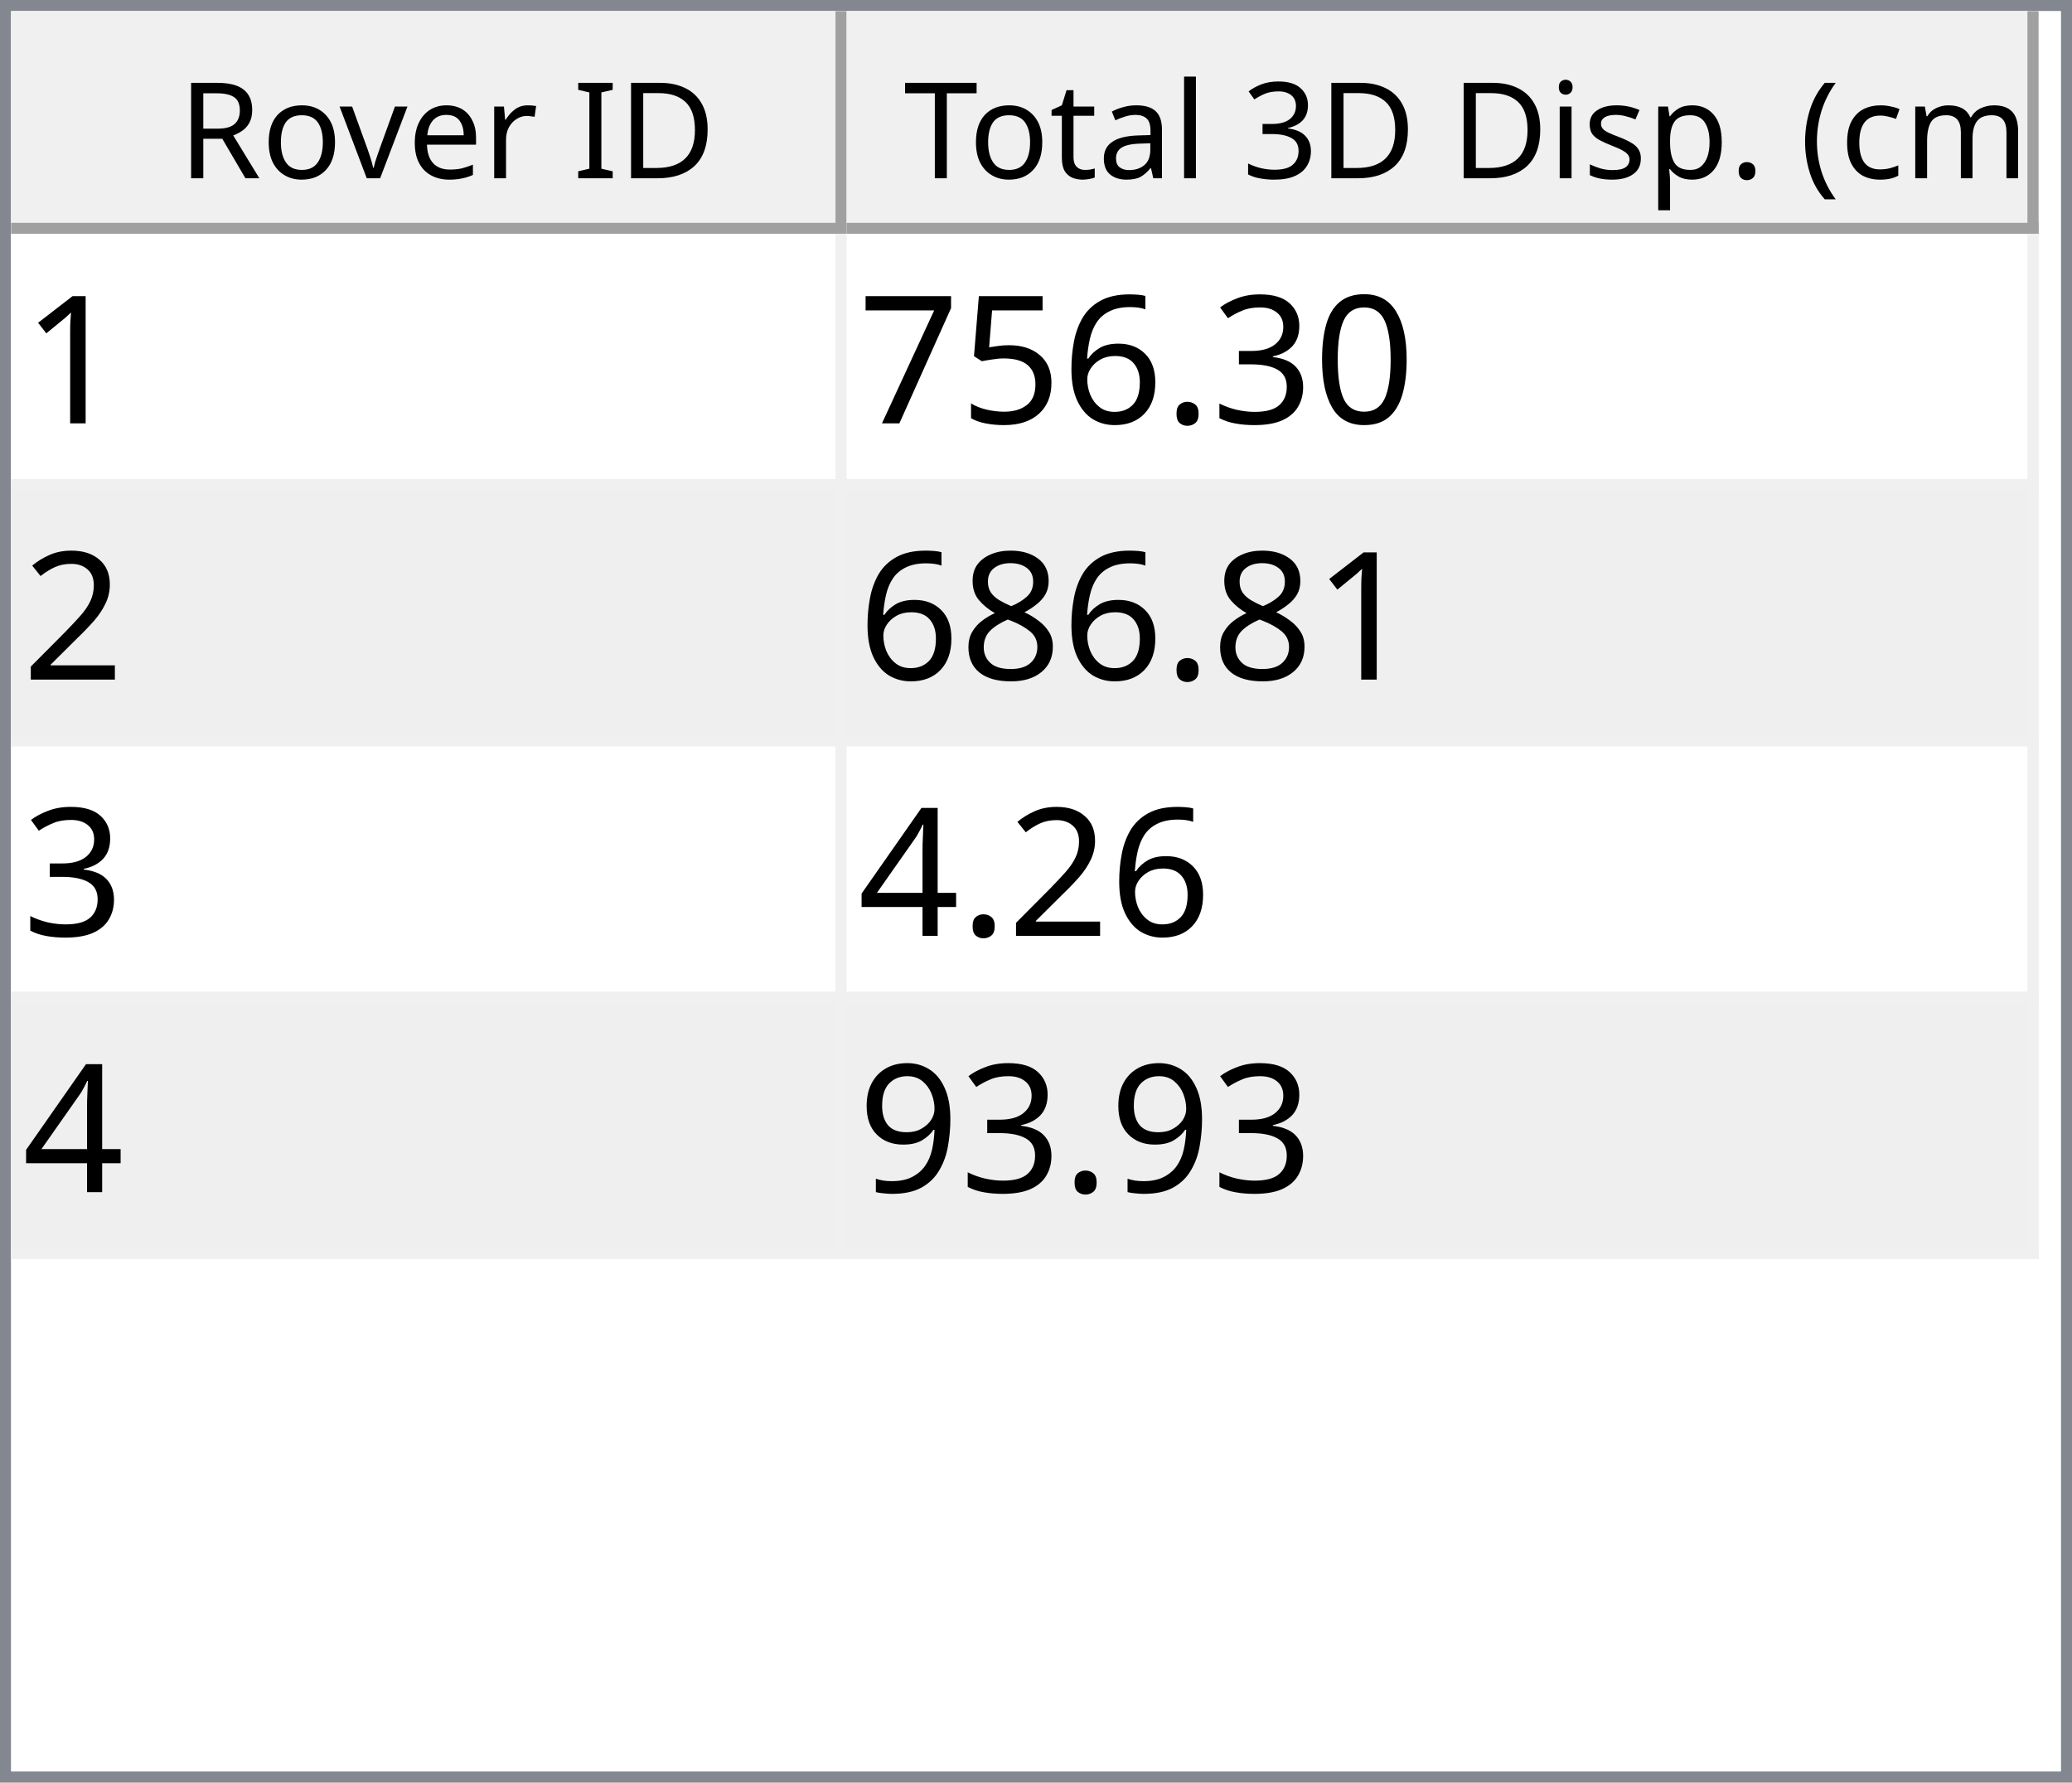
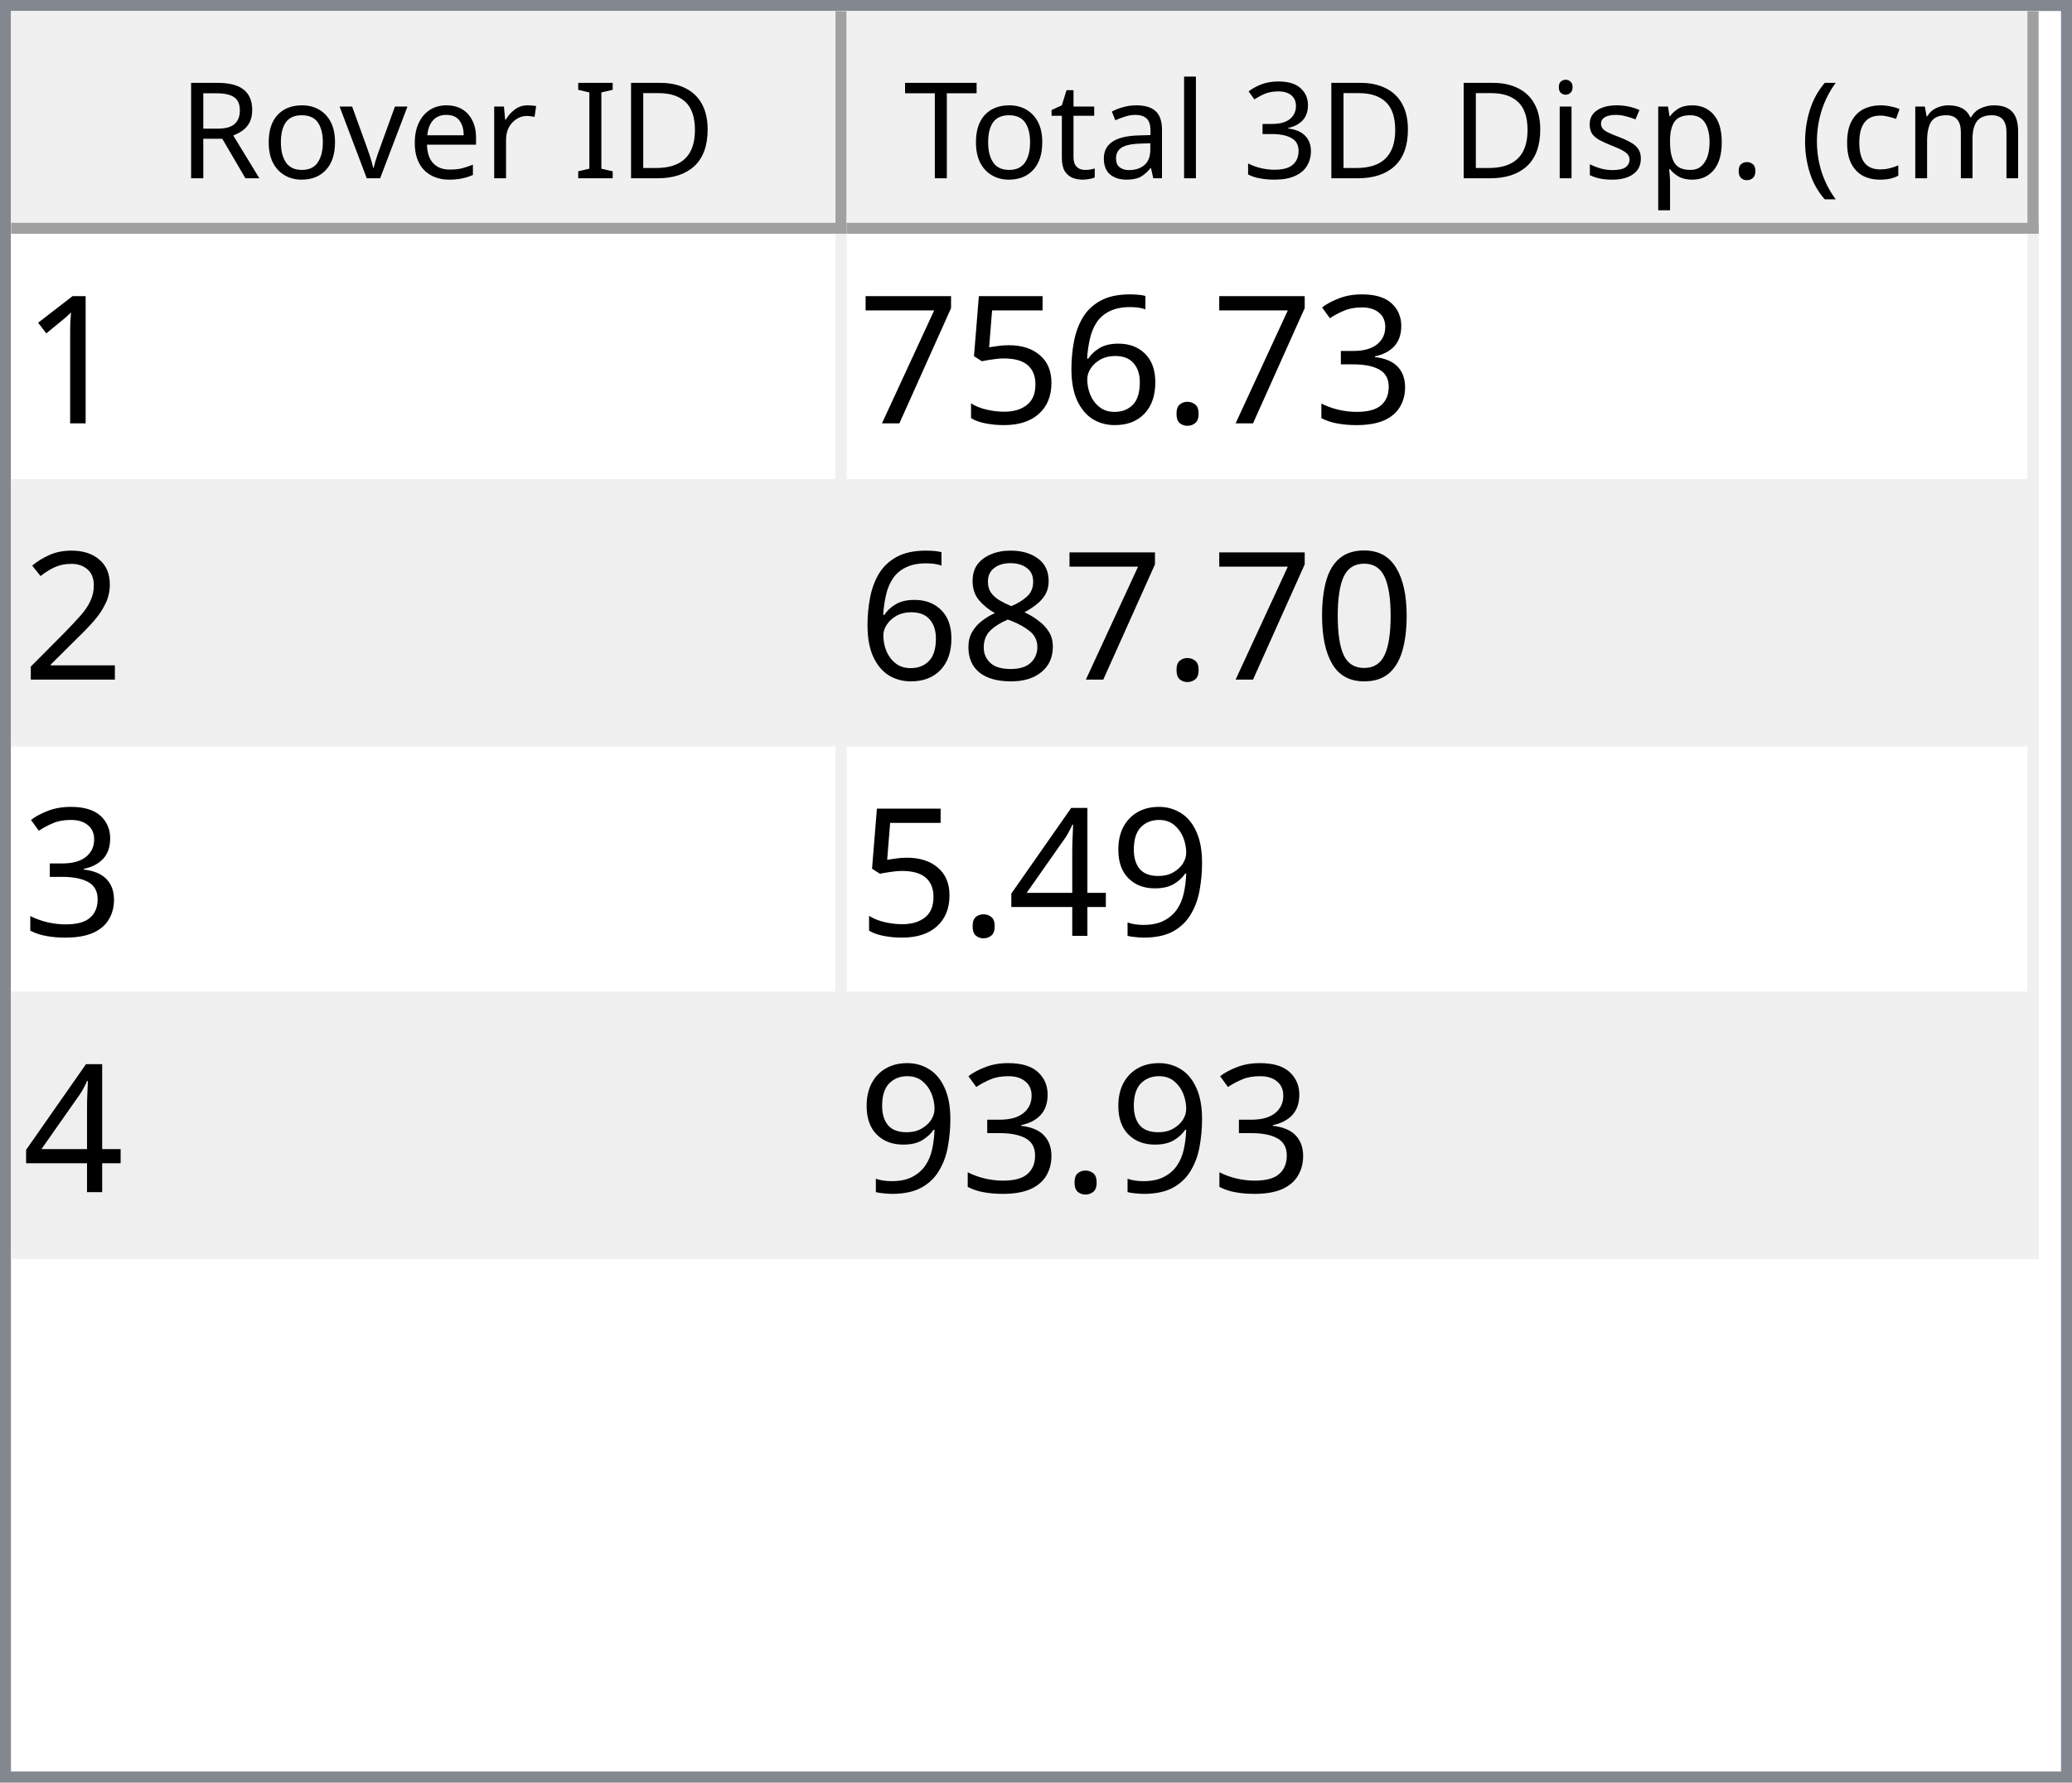
<svg xmlns="http://www.w3.org/2000/svg" style="fill-opacity:1; color-rendering:auto; color-interpolation:auto; text-rendering:auto; stroke:black; stroke-linecap:square; stroke-miterlimit:10; shape-rendering:auto; stroke-opacity:1; fill:black; stroke-dasharray:none; font-weight:normal; stroke-width:1; font-family:'Dialog'; font-style:normal; stroke-linejoin:miter; font-size:12px; stroke-dashoffset:0; image-rendering:auto;" width="186" height="160">
  <defs id="genericDefs" />
  <g>
    <defs id="defs1">
      <clipPath clipPathUnits="userSpaceOnUse" id="clipPath1">
        <path d="M0 0 L186 0 L186 160 L0 160 L0 0 Z" />
      </clipPath>
      <clipPath clipPathUnits="userSpaceOnUse" id="clipPath2">
        <path d="M0 0 L0 160 L186 160 L186 0 Z" />
      </clipPath>
      <clipPath clipPathUnits="userSpaceOnUse" id="clipPath3">
        <path d="M0 0 L0 20 L184 20 L184 0 Z" />
      </clipPath>
      <clipPath clipPathUnits="userSpaceOnUse" id="clipPath4">
        <path d="M0 0 L0 20 L75 20 L75 0 Z" />
      </clipPath>
      <clipPath clipPathUnits="userSpaceOnUse" id="clipPath5">
        <path d="M1 1 L1 19 L74 19 L74 1 Z" />
      </clipPath>
      <clipPath clipPathUnits="userSpaceOnUse" id="clipPath6">
        <path d="M0 0 L0 18 L73 18 L73 0 Z" />
      </clipPath>
      <clipPath clipPathUnits="userSpaceOnUse" id="clipPath7">
        <path d="M-0.5 -0.5 L-0.5 19.5 L74.5 19.5 L74.5 -0.5 Z" />
      </clipPath>
      <clipPath clipPathUnits="userSpaceOnUse" id="clipPath8">
        <path d="M0 0 L0 20 L107 20 L107 0 Z" />
      </clipPath>
      <clipPath clipPathUnits="userSpaceOnUse" id="clipPath9">
        <path d="M1 1 L1 19 L106 19 L106 1 Z" />
      </clipPath>
      <clipPath clipPathUnits="userSpaceOnUse" id="clipPath10">
        <path d="M0 0 L0 18 L105 18 L105 0 Z" />
      </clipPath>
      <clipPath clipPathUnits="userSpaceOnUse" id="clipPath11">
        <path d="M-0.5 -0.5 L-0.5 19.5 L106.5 19.5 L106.5 -0.5 Z" />
      </clipPath>
      <clipPath clipPathUnits="userSpaceOnUse" id="clipPath12">
        <path d="M0 0 L0 138 L184 138 L184 0 Z" />
      </clipPath>
      <clipPath clipPathUnits="userSpaceOnUse" id="clipPath13">
        <path d="M0 0 L0 92 L182 92 L182 0 Z" />
      </clipPath>
      <clipPath clipPathUnits="userSpaceOnUse" id="clipPath14">
        <path d="M-0.5 -0.5 L-0.5 91.5 L181.5 91.5 L181.5 -0.5 Z" />
      </clipPath>
      <clipPath clipPathUnits="userSpaceOnUse" id="clipPath15">
        <path d="M0 0 L0 22 L74 22 L74 0 Z" />
      </clipPath>
      <clipPath clipPathUnits="userSpaceOnUse" id="clipPath16">
        <path d="M0 0 L0 22 L106 22 L106 0 Z" />
      </clipPath>
      <font horiz-adv-x="64.551" id="font1">
        <font-face ascent="107.91" descent="25.098" units-per-em="100" style="font-style:normal; font-family:Segoe UI; font-weight:normal;" />
        <missing-glyph horiz-adv-x="64.551" d="M8.109 0 L8.109 68.266 L56.453 68.266 L56.453 0 L8.109 0 ZM15.328 7.234 L49.219 7.234 L49.219 61.031 L15.328 61.031 L15.328 7.234 Z" />
        <glyph unicode="D" horiz-adv-x="70.117" d="M9.188 0 L9.188 70.016 L28.516 70.016 Q65.531 70.016 65.531 35.891 Q65.531 19.672 55.25 9.836 Q44.969 0 27.734 0 L9.188 0 ZM17.391 62.594 L17.391 7.422 L27.828 7.422 Q41.609 7.422 49.273 14.797 Q56.938 22.172 56.938 35.688 Q56.938 62.594 28.328 62.594 L17.391 62.594 Z" />
        <glyph unicode="I" horiz-adv-x="26.611" d="M17.391 0 L9.188 0 L9.188 70.016 L17.391 70.016 L17.391 0 Z" />
        <glyph unicode=" " horiz-adv-x="27.393" d="" />
        <glyph unicode="r" horiz-adv-x="34.766" d="M34.188 41.891 Q32.078 43.5 28.125 43.5 Q23 43.5 19.555 38.672 Q16.109 33.844 16.109 25.484 L16.109 0 L8.109 0 L8.109 50 L16.109 50 L16.109 39.703 L16.312 39.703 Q18.016 44.969 21.531 47.922 Q25.047 50.875 29.391 50.875 Q32.516 50.875 34.188 50.203 L34.188 41.891 Z" />
        <glyph unicode="e" horiz-adv-x="52.295" d="M48.297 23 L12.984 23 Q13.188 14.656 17.484 10.109 Q21.781 5.562 29.297 5.562 Q37.75 5.562 44.828 11.141 L44.828 3.609 Q38.234 -1.172 27.391 -1.172 Q16.797 -1.172 10.742 5.641 Q4.688 12.453 4.688 24.812 Q4.688 36.469 11.305 43.82 Q17.922 51.172 27.734 51.172 Q37.547 51.172 42.922 44.828 Q48.297 38.484 48.297 27.203 L48.297 23 ZM40.094 29.781 Q40.047 36.719 36.75 40.578 Q33.453 44.438 27.594 44.438 Q21.922 44.438 17.969 40.383 Q14.016 36.328 13.094 29.781 L40.094 29.781 Z" />
        <glyph unicode="v" horiz-adv-x="47.9" d="M47.406 50 L27.484 0 L19.625 0 L0.688 50 L9.469 50 L22.172 13.672 Q23.578 9.672 23.922 6.688 L24.125 6.688 Q24.609 10.453 25.688 13.484 L38.969 50 L47.406 50 Z" />
        <glyph unicode="o" horiz-adv-x="58.594" d="M29 -1.172 Q17.922 -1.172 11.305 5.836 Q4.688 12.844 4.688 24.422 Q4.688 37.016 11.57 44.094 Q18.453 51.172 30.172 51.172 Q41.359 51.172 47.633 44.289 Q53.906 37.406 53.906 25.203 Q53.906 13.234 47.141 6.031 Q40.375 -1.172 29 -1.172 ZM29.594 44.438 Q21.875 44.438 17.383 39.188 Q12.891 33.938 12.891 24.703 Q12.891 15.828 17.43 10.695 Q21.969 5.562 29.594 5.562 Q37.359 5.562 41.531 10.594 Q45.703 15.625 45.703 24.906 Q45.703 34.281 41.531 39.359 Q37.359 44.438 29.594 44.438 Z" />
        <glyph unicode="R" horiz-adv-x="59.814" d="M59.375 0 L49.609 0 L37.891 19.625 Q36.281 22.359 34.766 24.289 Q33.25 26.219 31.664 27.438 Q30.078 28.656 28.25 29.219 Q26.422 29.781 24.125 29.781 L17.391 29.781 L17.391 0 L9.188 0 L9.188 70.016 L30.078 70.016 Q34.672 70.016 38.555 68.867 Q42.438 67.719 45.289 65.375 Q48.141 63.031 49.758 59.547 Q51.375 56.062 51.375 51.375 Q51.375 47.703 50.273 44.656 Q49.172 41.609 47.148 39.211 Q45.125 36.812 42.266 35.133 Q39.406 33.453 35.844 32.516 L35.844 32.328 Q37.594 31.547 38.891 30.547 Q40.188 29.547 41.359 28.18 Q42.531 26.812 43.68 25.078 Q44.828 23.344 46.234 21.047 L59.375 0 ZM17.391 62.594 L17.391 37.203 L28.516 37.203 Q31.594 37.203 34.203 38.133 Q36.812 39.062 38.719 40.797 Q40.625 42.531 41.703 45.047 Q42.781 47.562 42.781 50.688 Q42.781 56.297 39.141 59.445 Q35.5 62.594 28.609 62.594 L17.391 62.594 Z" />
        <glyph unicode=")" horiz-adv-x="30.176" d="M8.297 -15.922 L1.172 -15.922 Q16.406 2.344 16.406 26.812 Q16.406 51.469 1.078 70.016 L8.297 70.016 Q23.531 52.156 23.531 26.703 Q23.531 1.375 8.297 -15.922 Z" />
        <glyph unicode="m" horiz-adv-x="86.133" d="M79.109 0 L71.094 0 L71.094 28.719 Q71.094 37.016 68.531 40.727 Q65.969 44.438 59.906 44.438 Q54.781 44.438 51.195 39.75 Q47.609 35.062 47.609 28.516 L47.609 0 L39.594 0 L39.594 29.688 Q39.594 44.438 28.219 44.438 Q22.953 44.438 19.531 40.016 Q16.109 35.594 16.109 28.516 L16.109 0 L8.109 0 L8.109 50 L16.109 50 L16.109 42.094 L16.312 42.094 Q21.625 51.172 31.844 51.172 Q36.969 51.172 40.773 48.312 Q44.578 45.453 46 40.828 Q51.562 51.172 62.594 51.172 Q79.109 51.172 79.109 30.812 L79.109 0 Z" />
        <glyph unicode="c" horiz-adv-x="46.191" d="M42.188 2.297 Q36.422 -1.172 28.516 -1.172 Q17.828 -1.172 11.258 5.789 Q4.688 12.75 4.688 23.828 Q4.688 36.188 11.766 43.68 Q18.844 51.172 30.672 51.172 Q37.25 51.172 42.281 48.734 L42.281 40.531 Q36.719 44.438 30.375 44.438 Q22.703 44.438 17.797 38.945 Q12.891 33.453 12.891 24.516 Q12.891 15.719 17.508 10.641 Q22.125 5.562 29.891 5.562 Q36.422 5.562 42.188 9.906 L42.188 2.297 Z" />
        <glyph unicode="(" horiz-adv-x="30.176" d="M29.109 -15.922 L21.969 -15.922 Q6.844 1.375 6.844 26.703 Q6.844 52.156 21.969 70.016 L29.203 70.016 Q13.875 51.469 13.875 26.812 Q13.875 2.344 29.109 -15.922 Z" />
        <glyph unicode="." horiz-adv-x="21.68" d="M10.891 -1.078 Q8.641 -1.078 7.055 0.539 Q5.469 2.156 5.469 4.391 Q5.469 6.641 7.055 8.273 Q8.641 9.906 10.891 9.906 Q13.188 9.906 14.797 8.273 Q16.406 6.641 16.406 4.391 Q16.406 2.156 14.797 0.539 Q13.188 -1.078 10.891 -1.078 Z" />
        <glyph unicode="p" horiz-adv-x="58.789" d="M16.312 7.234 L16.109 7.234 L16.109 -23 L8.109 -23 L8.109 50 L16.109 50 L16.109 41.219 L16.312 41.219 Q22.219 51.172 33.594 51.172 Q43.266 51.172 48.688 44.461 Q54.109 37.75 54.109 26.469 Q54.109 13.922 48 6.375 Q41.891 -1.172 31.297 -1.172 Q21.578 -1.172 16.312 7.234 ZM16.109 27.391 L16.109 20.406 Q16.109 14.203 20.141 9.883 Q24.172 5.562 30.375 5.562 Q37.641 5.562 41.773 11.133 Q45.906 16.703 45.906 26.609 Q45.906 34.969 42.047 39.703 Q38.188 44.438 31.594 44.438 Q24.609 44.438 20.359 39.578 Q16.109 34.719 16.109 27.391 Z" />
        <glyph unicode="s" horiz-adv-x="42.432" d="M5.078 1.812 L5.078 10.406 Q11.625 5.562 19.484 5.562 Q30.031 5.562 30.031 12.594 Q30.031 14.594 29.125 15.992 Q28.219 17.391 26.68 18.461 Q25.141 19.531 23.07 20.383 Q21 21.234 18.609 22.172 Q15.281 23.484 12.766 24.828 Q10.25 26.172 8.57 27.859 Q6.891 29.547 6.031 31.695 Q5.172 33.844 5.172 36.719 Q5.172 40.234 6.789 42.945 Q8.406 45.656 11.086 47.484 Q13.766 49.312 17.211 50.242 Q20.656 51.172 24.312 51.172 Q30.812 51.172 35.938 48.922 L35.938 40.828 Q30.422 44.438 23.25 44.438 Q21 44.438 19.195 43.922 Q17.391 43.406 16.094 42.477 Q14.797 41.547 14.086 40.258 Q13.375 38.969 13.375 37.406 Q13.375 35.453 14.086 34.133 Q14.797 32.812 16.164 31.789 Q17.531 30.766 19.484 29.938 Q21.438 29.109 23.922 28.125 Q27.25 26.859 29.883 25.516 Q32.516 24.172 34.375 22.484 Q36.234 20.797 37.234 18.602 Q38.234 16.406 38.234 13.375 Q38.234 9.672 36.602 6.938 Q34.969 4.203 32.234 2.398 Q29.5 0.594 25.93 -0.289 Q22.359 -1.172 18.453 -1.172 Q10.75 -1.172 5.078 1.812 Z" />
        <glyph unicode="i" horiz-adv-x="24.219" d="M12.203 62.703 Q10.062 62.703 8.547 64.164 Q7.031 65.625 7.031 67.875 Q7.031 70.125 8.547 71.609 Q10.062 73.094 12.203 73.094 Q14.406 73.094 15.945 71.609 Q17.484 70.125 17.484 67.875 Q17.484 65.719 15.945 64.211 Q14.406 62.703 12.203 62.703 ZM16.109 0 L8.109 0 L8.109 50 L16.109 50 L16.109 0 Z" />
        <glyph unicode="3" horiz-adv-x="53.906" d="M46.531 19.828 Q46.531 15.094 44.75 11.211 Q42.969 7.328 39.719 4.57 Q36.469 1.812 31.93 0.297 Q27.391 -1.219 21.922 -1.219 Q11.922 -1.219 6 2.594 L6 11.188 Q13.094 5.609 22.219 5.609 Q25.875 5.609 28.828 6.539 Q31.781 7.469 33.906 9.227 Q36.031 10.984 37.18 13.477 Q38.328 15.969 38.328 19.094 Q38.328 32.812 18.797 32.812 L12.984 32.812 L12.984 39.594 L18.5 39.594 Q35.797 39.594 35.797 52.484 Q35.797 64.406 22.609 64.406 Q15.188 64.406 8.688 59.422 L8.688 67.188 Q15.375 71.188 24.609 71.188 Q29 71.188 32.57 69.969 Q36.141 68.75 38.68 66.555 Q41.219 64.359 42.609 61.281 Q44 58.203 44 54.5 Q44 40.672 30.031 36.719 L30.031 36.531 Q33.594 36.141 36.625 34.797 Q39.656 33.453 41.852 31.305 Q44.047 29.156 45.289 26.25 Q46.531 23.344 46.531 19.828 Z" />
        <glyph unicode="l" horiz-adv-x="24.219" d="M16.109 0 L8.109 0 L8.109 74.031 L16.109 74.031 L16.109 0 Z" />
        <glyph unicode="a" horiz-adv-x="50.879" d="M43.891 0 L35.891 0 L35.891 7.812 L35.688 7.812 Q30.469 -1.172 20.312 -1.172 Q12.844 -1.172 8.617 2.781 Q4.391 6.734 4.391 13.281 Q4.391 27.297 20.906 29.594 L35.891 31.688 Q35.891 44.438 25.594 44.438 Q16.547 44.438 9.281 38.281 L9.281 46.484 Q16.656 51.172 26.266 51.172 Q43.891 51.172 43.891 32.516 L43.891 0 ZM35.891 25.297 L23.828 23.641 Q18.266 22.859 15.43 20.875 Q12.594 18.891 12.594 13.875 Q12.594 10.203 15.211 7.883 Q17.828 5.562 22.172 5.562 Q28.125 5.562 32.008 9.742 Q35.891 13.922 35.891 20.312 L35.891 25.297 Z" />
        <glyph unicode="t" horiz-adv-x="33.887" d="M31.297 0.484 Q28.469 -1.078 23.828 -1.078 Q10.688 -1.078 10.688 13.578 L10.688 43.172 L2.094 43.172 L2.094 50 L10.688 50 L10.688 62.203 L18.703 64.797 L18.703 50 L31.297 50 L31.297 43.172 L18.703 43.172 L18.703 14.984 Q18.703 9.969 20.414 7.82 Q22.125 5.672 26.078 5.672 Q29.109 5.672 31.297 7.328 L31.297 0.484 Z" />
        <glyph unicode="T" horiz-adv-x="52.393" d="M50.594 62.594 L30.375 62.594 L30.375 0 L22.172 0 L22.172 62.594 L2 62.594 L2 70.016 L50.594 70.016 L50.594 62.594 Z" />
      </font>
      <font horiz-adv-x="75.0" id="font2">
        <font-face ascent="100.537" descent="21.973" units-per-em="100" style="font-style:normal; font-family:sans-serif; font-weight:normal;" />
        <missing-glyph horiz-adv-x="75.0" d="M12.5 0 L12.5 62.5 L62.5 62.5 L62.5 0 L12.5 0 ZM14.062 1.562 L60.938 1.562 L60.938 60.938 L14.062 60.938 L14.062 1.562 Z" />
        <glyph unicode="1" horiz-adv-x="55.615" d="M37.25 0 L28.469 0 L28.469 56 Q25.297 52.984 20.141 49.953 Q14.984 46.922 10.891 45.406 L10.891 53.906 Q18.266 57.375 23.781 62.305 Q29.297 67.234 31.594 71.875 L37.25 71.875 L37.25 0 Z" />
-         <glyph unicode="0" horiz-adv-x="55.615" d="M4.156 35.297 Q4.156 48 6.766 55.742 Q9.375 63.484 14.523 67.68 Q19.672 71.875 27.484 71.875 Q33.25 71.875 37.594 69.555 Q41.938 67.234 44.773 62.867 Q47.609 58.5 49.219 52.227 Q50.828 45.953 50.828 35.297 Q50.828 22.703 48.242 14.969 Q45.656 7.234 40.508 3.008 Q35.359 -1.219 27.484 -1.219 Q17.141 -1.219 11.234 6.203 Q4.156 15.141 4.156 35.297 ZM13.188 35.297 Q13.188 17.672 17.312 11.836 Q21.438 6 27.484 6 Q33.547 6 37.672 11.859 Q41.797 17.719 41.797 35.297 Q41.797 52.984 37.672 58.789 Q33.547 64.594 27.391 64.594 Q21.344 64.594 17.719 59.469 Q13.188 52.938 13.188 35.297 Z" />
        <glyph unicode="3" horiz-adv-x="55.615" d="M4.203 18.891 L12.984 20.062 Q14.5 12.594 18.141 9.297 Q21.781 6 27 6 Q33.203 6 37.477 10.297 Q41.75 14.594 41.75 20.953 Q41.75 27 37.797 30.93 Q33.844 34.859 27.734 34.859 Q25.25 34.859 21.531 33.891 L22.516 41.609 Q23.391 41.5 23.922 41.5 Q29.547 41.5 34.039 44.43 Q38.531 47.359 38.531 53.469 Q38.531 58.297 35.258 61.477 Q31.984 64.656 26.812 64.656 Q21.688 64.656 18.266 61.43 Q14.844 58.203 13.875 51.766 L5.078 53.328 Q6.688 62.156 12.398 67.016 Q18.109 71.875 26.609 71.875 Q32.469 71.875 37.398 69.359 Q42.328 66.844 44.945 62.5 Q47.562 58.156 47.562 53.266 Q47.562 48.641 45.07 44.828 Q42.578 41.016 37.703 38.766 Q44.047 37.312 47.562 32.695 Q51.078 28.078 51.078 21.141 Q51.078 11.766 44.242 5.25 Q37.406 -1.266 26.953 -1.266 Q17.531 -1.266 11.305 4.352 Q5.078 9.969 4.203 18.891 Z" />
        <glyph unicode="." horiz-adv-x="27.783" d="M9.078 0 L9.078 10.016 L19.094 10.016 L19.094 0 L9.078 0 Z" />
        <glyph unicode="6" horiz-adv-x="55.615" d="M49.75 54.047 L41.016 53.375 Q39.844 58.547 37.703 60.891 Q34.125 64.656 28.906 64.656 Q24.703 64.656 21.531 62.312 Q17.391 59.281 14.992 53.469 Q12.594 47.656 12.5 36.922 Q15.672 41.75 20.266 44.094 Q24.859 46.438 29.891 46.438 Q38.672 46.438 44.852 39.969 Q51.031 33.5 51.031 23.25 Q51.031 16.5 48.125 10.719 Q45.219 4.938 40.141 1.859 Q35.062 -1.219 28.609 -1.219 Q17.625 -1.219 10.695 6.859 Q3.766 14.938 3.766 33.5 Q3.766 54.25 11.422 63.672 Q18.109 71.875 29.438 71.875 Q37.891 71.875 43.289 67.141 Q48.688 62.406 49.75 54.047 ZM13.875 23.188 Q13.875 18.656 15.797 14.508 Q17.719 10.359 21.188 8.18 Q24.656 6 28.469 6 Q34.031 6 38.039 10.492 Q42.047 14.984 42.047 22.703 Q42.047 30.125 38.086 34.398 Q34.125 38.672 28.125 38.672 Q22.172 38.672 18.023 34.398 Q13.875 30.125 13.875 23.188 Z" />
        <glyph unicode="5" horiz-adv-x="55.615" d="M4.156 18.75 L13.375 19.531 Q14.406 12.797 18.141 9.398 Q21.875 6 27.156 6 Q33.5 6 37.891 10.789 Q42.281 15.578 42.281 23.484 Q42.281 31 38.062 35.352 Q33.844 39.703 27 39.703 Q22.75 39.703 19.336 37.773 Q15.922 35.844 13.969 32.766 L5.719 33.844 L12.641 70.609 L48.25 70.609 L48.25 62.203 L19.672 62.203 L15.828 42.969 Q22.266 47.469 29.344 47.469 Q38.719 47.469 45.164 40.969 Q51.609 34.469 51.609 24.266 Q51.609 14.547 45.953 7.469 Q39.062 -1.219 27.156 -1.219 Q17.391 -1.219 11.211 4.25 Q5.031 9.719 4.156 18.75 Z" />
        <glyph unicode="7" horiz-adv-x="55.615" d="M4.734 62.203 L4.734 70.656 L51.078 70.656 L51.078 63.812 Q44.234 56.547 37.523 44.484 Q30.812 32.422 27.156 19.672 Q24.516 10.688 23.781 0 L14.75 0 Q14.891 8.453 18.062 20.414 Q21.234 32.375 27.172 43.484 Q33.109 54.594 39.797 62.203 L4.734 62.203 Z" />
        <glyph unicode="2" horiz-adv-x="55.615" d="M50.344 8.453 L50.344 0 L3.031 0 Q2.938 3.172 4.047 6.109 Q5.859 10.938 9.836 15.625 Q13.812 20.312 21.344 26.469 Q33.016 36.031 37.117 41.625 Q41.219 47.219 41.219 52.203 Q41.219 57.422 37.477 61.008 Q33.734 64.594 27.734 64.594 Q21.391 64.594 17.578 60.789 Q13.766 56.984 13.719 50.25 L4.688 51.172 Q5.609 61.281 11.664 66.578 Q17.719 71.875 27.938 71.875 Q38.234 71.875 44.242 66.164 Q50.25 60.453 50.25 52 Q50.25 47.703 48.492 43.555 Q46.734 39.406 42.656 34.812 Q38.578 30.219 29.109 22.219 Q21.188 15.578 18.945 13.211 Q16.703 10.844 15.234 8.453 L50.344 8.453 Z" />
+         <glyph unicode="0" horiz-adv-x="55.615" d="M4.156 35.297 Q4.156 48 6.766 55.742 Q9.375 63.484 14.523 67.68 Q19.672 71.875 27.484 71.875 Q33.25 71.875 37.594 69.555 Q41.938 67.234 44.773 62.867 Q47.609 58.5 49.219 52.227 Q50.828 45.953 50.828 35.297 Q50.828 22.703 48.242 14.969 Q45.656 7.234 40.508 3.008 Q35.359 -1.219 27.484 -1.219 Q17.141 -1.219 11.234 6.203 Q4.156 15.141 4.156 35.297 ZM13.188 35.297 Q13.188 17.672 17.312 11.836 Q21.438 6 27.484 6 Q33.547 6 37.672 11.859 Q41.797 17.719 41.797 35.297 Q41.797 52.984 37.672 58.789 Q33.547 64.594 27.391 64.594 Q21.344 64.594 17.719 59.469 Q13.188 52.938 13.188 35.297 Z" />
        <glyph unicode="8" horiz-adv-x="55.615" d="M17.672 38.812 Q12.203 40.828 9.57 44.539 Q6.938 48.25 6.938 53.422 Q6.938 61.234 12.555 66.555 Q18.172 71.875 27.484 71.875 Q36.859 71.875 42.578 66.43 Q48.297 60.984 48.297 53.172 Q48.297 48.188 45.68 44.508 Q43.062 40.828 37.75 38.812 Q44.344 36.672 47.781 31.883 Q51.219 27.094 51.219 20.453 Q51.219 11.281 44.727 5.031 Q38.234 -1.219 27.641 -1.219 Q17.047 -1.219 10.547 5.055 Q4.047 11.328 4.047 20.703 Q4.047 27.688 7.594 32.398 Q11.141 37.109 17.672 38.812 ZM15.922 53.719 Q15.922 48.641 19.195 45.414 Q22.469 42.188 27.688 42.188 Q32.766 42.188 36.016 45.383 Q39.266 48.578 39.266 53.219 Q39.266 58.062 35.914 61.359 Q32.562 64.656 27.594 64.656 Q22.562 64.656 19.242 61.43 Q15.922 58.203 15.922 53.719 ZM13.094 20.656 Q13.094 16.891 14.875 13.375 Q16.656 9.859 20.172 7.93 Q23.688 6 27.734 6 Q34.031 6 38.133 10.055 Q42.234 14.109 42.234 20.359 Q42.234 26.703 38.016 30.859 Q33.797 35.016 27.438 35.016 Q21.234 35.016 17.164 30.914 Q13.094 26.812 13.094 20.656 Z" />
+         <glyph unicode="9" horiz-adv-x="55.615" d="M5.469 16.547 L13.922 17.328 Q14.984 11.375 18.016 8.688 Q21.047 6 25.781 6 Q29.828 6 32.883 7.859 Q35.938 9.719 37.891 12.82 Q39.844 15.922 41.164 21.195 Q42.484 26.469 42.484 31.938 Q42.484 32.516 42.438 33.688 Q39.797 29.5 35.234 26.883 Q30.672 24.266 25.344 24.266 Q16.453 24.266 10.305 30.711 Q4.156 37.156 4.156 47.703 Q4.156 58.594 10.578 65.234 Q17 71.875 26.656 71.875 Q33.641 71.875 39.43 68.117 Q45.219 64.359 48.219 57.398 Q51.219 50.438 51.219 37.25 Q51.219 23.531 48.242 15.406 Q45.266 7.281 39.383 3.031 Q33.5 -1.219 25.594 -1.219 Q17.188 -1.219 11.867 3.445 Q6.547 8.109 5.469 16.547 ZM41.453 48.141 Q41.453 55.719 37.43 60.156 Q33.406 64.594 27.734 64.594 Q21.875 64.594 17.531 59.812 Q13.188 55.031 13.188 47.406 Q13.188 40.578 17.312 36.305 Q21.438 32.031 27.484 32.031 Q33.594 32.031 37.523 36.305 Q41.453 40.578 41.453 48.141 Z" />
        <glyph unicode="4" horiz-adv-x="55.615" d="M32.328 0 L32.328 17.141 L1.266 17.141 L1.266 25.203 L33.938 71.578 L41.109 71.578 L41.109 25.203 L50.781 25.203 L50.781 17.141 L41.109 17.141 L41.109 0 L32.328 0 ZM32.328 25.203 L32.328 57.469 L9.906 25.203 L32.328 25.203 Z" />
-         <glyph unicode="9" horiz-adv-x="55.615" d="M5.469 16.547 L13.922 17.328 Q14.984 11.375 18.016 8.688 Q21.047 6 25.781 6 Q29.828 6 32.883 7.859 Q35.938 9.719 37.891 12.82 Q39.844 15.922 41.164 21.195 Q42.484 26.469 42.484 31.938 Q42.484 32.516 42.438 33.688 Q39.797 29.5 35.234 26.883 Q30.672 24.266 25.344 24.266 Q16.453 24.266 10.305 30.711 Q4.156 37.156 4.156 47.703 Q4.156 58.594 10.578 65.234 Q17 71.875 26.656 71.875 Q33.641 71.875 39.43 68.117 Q45.219 64.359 48.219 57.398 Q51.219 50.438 51.219 37.25 Q51.219 23.531 48.242 15.406 Q45.266 7.281 39.383 3.031 Q33.5 -1.219 25.594 -1.219 Q17.188 -1.219 11.867 3.445 Q6.547 8.109 5.469 16.547 ZM41.453 48.141 Q41.453 55.719 37.43 60.156 Q33.406 64.594 27.734 64.594 Q21.875 64.594 17.531 59.812 Q13.188 55.031 13.188 47.406 Q13.188 40.578 17.312 36.305 Q21.438 32.031 27.484 32.031 Q33.594 32.031 37.523 36.305 Q41.453 40.578 41.453 48.141 Z" />
      </font>
    </defs>
    <g style="fill:white; stroke:white;">
      <rect x="0" y="0" width="186" style="clip-path:url(#clipPath1); stroke:none;" height="160" />
    </g>
    <g style="fill:white; text-rendering:optimizeSpeed; color-rendering:optimizeSpeed; image-rendering:optimizeSpeed; shape-rendering:crispEdges; stroke:white; color-interpolation:sRGB;">
      <rect x="0" width="186" height="160" y="0" style="stroke:none;" />
      <path style="stroke:none;" d="M0 160 L186 160 L186 0 L0 0 Z" />
    </g>
    <g style="fill:rgb(240,240,240); font-family:'Segoe UI'; stroke:rgb(240,240,240);">
      <rect x="0" y="0" width="186" style="clip-path:url(#clipPath2); stroke:none;" height="160" />
    </g>
    <g style="fill:rgb(130,135,144); font-family:'Segoe UI'; stroke:rgb(130,135,144);">
      <path d="M0 0 L186 0 L186 160 L0 160 L0 0 ZM1 1 L185 1 L185 159 L1 159 L1 1 Z" style="fill-rule:evenodd; clip-path:url(#clipPath2); stroke:none;" />
    </g>
    <g style="fill:white; font-family:'Segoe UI'; stroke:white;" transform="translate(1,1)">
      <rect x="0" y="0" width="184" style="clip-path:url(#clipPath3); stroke:none;" height="20" />
    </g>
    <g style="fill:rgb(240,240,240); font-family:'Segoe UI'; stroke:rgb(240,240,240);" transform="translate(1,1)">
      <rect x="0" y="0" width="75" style="clip-path:url(#clipPath4); stroke:none;" height="20" />
    </g>
    <g style="font-family:'Segoe UI';" transform="translate(2,2)">
      <text x="14" xml:space="preserve" y="14" style="clip-path:url(#clipPath6); stroke:none;">Rover ID</text>
    </g>
    <g style="fill:rgb(160,160,160); font-family:'Segoe UI'; stroke:rgb(160,160,160); stroke-linejoin:bevel;" transform="translate(1.5,1.5)">
      <line x1="74" x2="74" y1="0" style="fill:none; clip-path:url(#clipPath7);" y2="19" />
    </g>
    <g style="fill:rgb(160,160,160); font-family:'Segoe UI'; stroke:rgb(160,160,160); stroke-linejoin:bevel;" transform="matrix(1,0,0,1,1,1) translate(0.5,0.5)">
      <line x1="0" x2="74" y1="19" style="fill:none; clip-path:url(#clipPath7);" y2="19" />
    </g>
    <g style="fill:rgb(240,240,240); font-family:'Segoe UI'; stroke:rgb(240,240,240);" transform="translate(76,1)">
      <rect x="0" y="0" width="107" style="clip-path:url(#clipPath8); stroke:none;" height="20" />
    </g>
    <g style="font-family:'Segoe UI';" transform="translate(77,2)">
      <text x="1" xml:space="preserve" y="14" style="clip-path:url(#clipPath10); stroke:none;"> Total 3D Disp. (cm)</text>
    </g>
    <g style="fill:rgb(160,160,160); font-family:'Segoe UI'; stroke:rgb(160,160,160); stroke-linejoin:bevel;" transform="translate(76.5,1.5)">
      <line x1="106" x2="106" y1="0" style="fill:none; clip-path:url(#clipPath11);" y2="19" />
    </g>
    <g style="fill:rgb(160,160,160); font-family:'Segoe UI'; stroke:rgb(160,160,160); stroke-linejoin:bevel;" transform="matrix(1,0,0,1,76,1) translate(0.5,0.5)">
      <line x1="0" x2="106" y1="19" style="fill:none; clip-path:url(#clipPath11);" y2="19" />
    </g>
    <g style="fill:white; font-family:'Segoe UI'; stroke:white;" transform="translate(1,21)">
      <rect x="0" y="0" width="184" style="clip-path:url(#clipPath12); stroke:none;" height="138" />
    </g>
    <g style="fill:rgb(240,240,240); font-size:16px; font-family:sans-serif; stroke:rgb(240,240,240);" transform="translate(1,21)">
      <rect x="0" y="0" width="182" style="clip-path:url(#clipPath13); stroke:none;" height="92" />
      <line transform="translate(0.5,0.5)" x1="0" x2="181" y1="22" style="clip-path:url(#clipPath14); fill:none; stroke-linejoin:bevel;" y2="22" />
    </g>
    <g transform="matrix(1,0,0,1,1,21) translate(0.5,0.5)" style="fill:rgb(240,240,240); font-size:16px; font-family:sans-serif; stroke:rgb(240,240,240); stroke-linejoin:bevel;">
      <line x1="0" x2="181" y1="45" style="fill:none; clip-path:url(#clipPath14);" y2="45" />
    </g>
    <g transform="matrix(1,0,0,1,1,21) translate(0.5,0.5)" style="fill:rgb(240,240,240); font-size:16px; font-family:sans-serif; stroke:rgb(240,240,240); stroke-linejoin:bevel;">
      <line x1="0" x2="181" y1="68" style="fill:none; clip-path:url(#clipPath14);" y2="68" />
    </g>
    <g transform="matrix(1,0,0,1,1,21) translate(0.5,0.5)" style="fill:rgb(240,240,240); font-size:16px; font-family:sans-serif; stroke:rgb(240,240,240); stroke-linejoin:bevel;">
      <line x1="0" x2="181" y1="91" style="fill:none; clip-path:url(#clipPath14);" y2="91" />
    </g>
    <g transform="matrix(1,0,0,1,1,21) translate(0.5,0.5)" style="fill:rgb(240,240,240); font-size:16px; font-family:sans-serif; stroke:rgb(240,240,240); stroke-linejoin:bevel;">
      <line x1="74" x2="74" y1="0" style="fill:none; clip-path:url(#clipPath14);" y2="91" />
    </g>
    <g transform="matrix(1,0,0,1,1,21) translate(0.5,0.5)" style="fill:rgb(240,240,240); font-size:16px; font-family:sans-serif; stroke:rgb(240,240,240); stroke-linejoin:bevel;">
      <line x1="181" x2="181" y1="0" style="fill:none; clip-path:url(#clipPath14);" y2="91" />
    </g>
    <g style="fill:white; font-size:16px; font-family:sans-serif; stroke:white;" transform="matrix(1,0,0,1,1,21)">
      <rect x="0" y="0" width="74" style="clip-path:url(#clipPath15); stroke:none;" height="22" />
      <text x="1" y="17" style="fill:black; clip-path:url(#clipPath15); stroke:none;" xml:space="preserve">1</text>
    </g>
    <g style="fill:white; font-size:16px; font-family:sans-serif; stroke:white;" transform="matrix(1,0,0,1,1,21) translate(75,0)">
      <rect x="0" y="0" width="106" style="clip-path:url(#clipPath16); stroke:none;" height="22" />
-       <text x="1" y="17" style="fill:black; clip-path:url(#clipPath16); stroke:none;" xml:space="preserve">756.30</text>
+       <text x="1" y="17" style="fill:black; clip-path:url(#clipPath16); stroke:none;" xml:space="preserve">756.73</text>
    </g>
    <g style="fill:rgb(239,239,239); font-size:16px; font-family:sans-serif; stroke:rgb(239,239,239);" transform="matrix(1,0,0,1,1,21) translate(0,23)">
      <rect x="0" y="0" width="74" style="clip-path:url(#clipPath15); stroke:none;" height="22" />
      <text x="1" y="17" style="fill:black; clip-path:url(#clipPath15); stroke:none;" xml:space="preserve">2</text>
    </g>
    <g style="fill:rgb(239,239,239); font-size:16px; font-family:sans-serif; stroke:rgb(239,239,239);" transform="matrix(1,0,0,1,1,21) translate(75,23)">
      <rect x="0" y="0" width="106" style="clip-path:url(#clipPath16); stroke:none;" height="22" />
-       <text x="1" y="17" style="fill:black; clip-path:url(#clipPath16); stroke:none;" xml:space="preserve">686.81</text>
+       <text x="1" y="17" style="fill:black; clip-path:url(#clipPath16); stroke:none;" xml:space="preserve">687.70</text>
    </g>
    <g style="fill:white; font-size:16px; font-family:sans-serif; stroke:white;" transform="matrix(1,0,0,1,1,21) translate(0,46)">
      <rect x="0" y="0" width="74" style="clip-path:url(#clipPath15); stroke:none;" height="22" />
      <text x="1" y="17" style="fill:black; clip-path:url(#clipPath15); stroke:none;" xml:space="preserve">3</text>
    </g>
    <g style="fill:white; font-size:16px; font-family:sans-serif; stroke:white;" transform="matrix(1,0,0,1,1,21) translate(75,46)">
      <rect x="0" y="0" width="106" style="clip-path:url(#clipPath16); stroke:none;" height="22" />
-       <text x="1" y="17" style="fill:black; clip-path:url(#clipPath16); stroke:none;" xml:space="preserve">4.26</text>
+       <text x="1" y="17" style="fill:black; clip-path:url(#clipPath16); stroke:none;" xml:space="preserve">5.49</text>
    </g>
    <g style="fill:rgb(239,239,239); font-size:16px; font-family:sans-serif; stroke:rgb(239,239,239);" transform="matrix(1,0,0,1,1,21) translate(0,69)">
      <rect x="0" y="0" width="74" style="clip-path:url(#clipPath15); stroke:none;" height="22" />
      <text x="1" y="17" style="fill:black; clip-path:url(#clipPath15); stroke:none;" xml:space="preserve">4</text>
    </g>
    <g style="fill:rgb(239,239,239); font-size:16px; font-family:sans-serif; stroke:rgb(239,239,239);" transform="matrix(1,0,0,1,1,21) translate(75,69)">
      <rect x="0" y="0" width="106" style="clip-path:url(#clipPath16); stroke:none;" height="22" />
      <text x="1" y="17" style="fill:black; clip-path:url(#clipPath16); stroke:none;" xml:space="preserve">93.93</text>
    </g>
  </g>
</svg>
